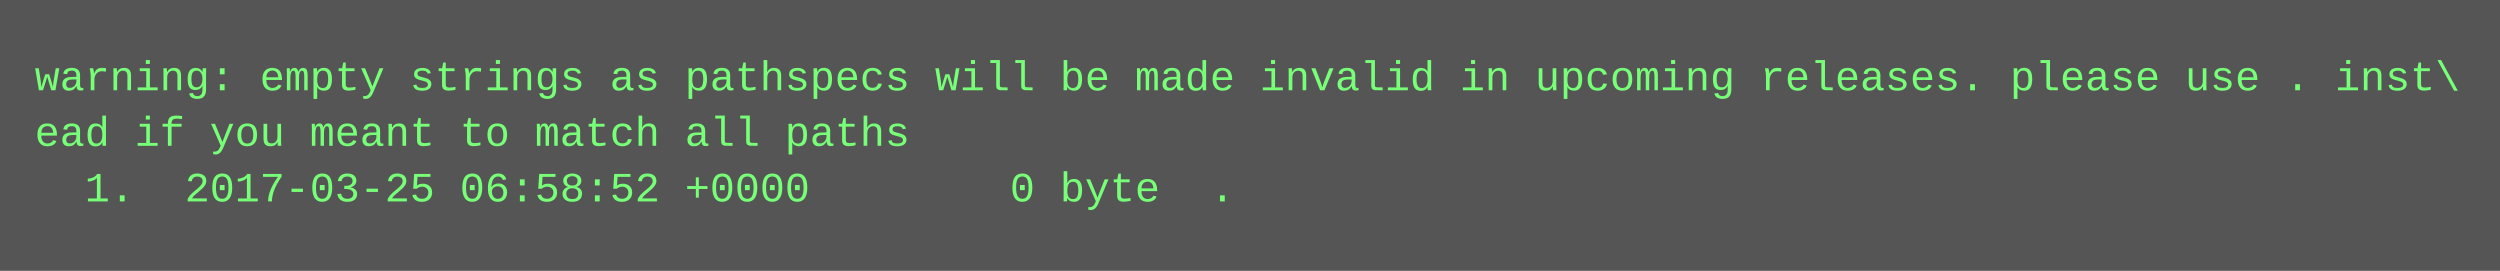
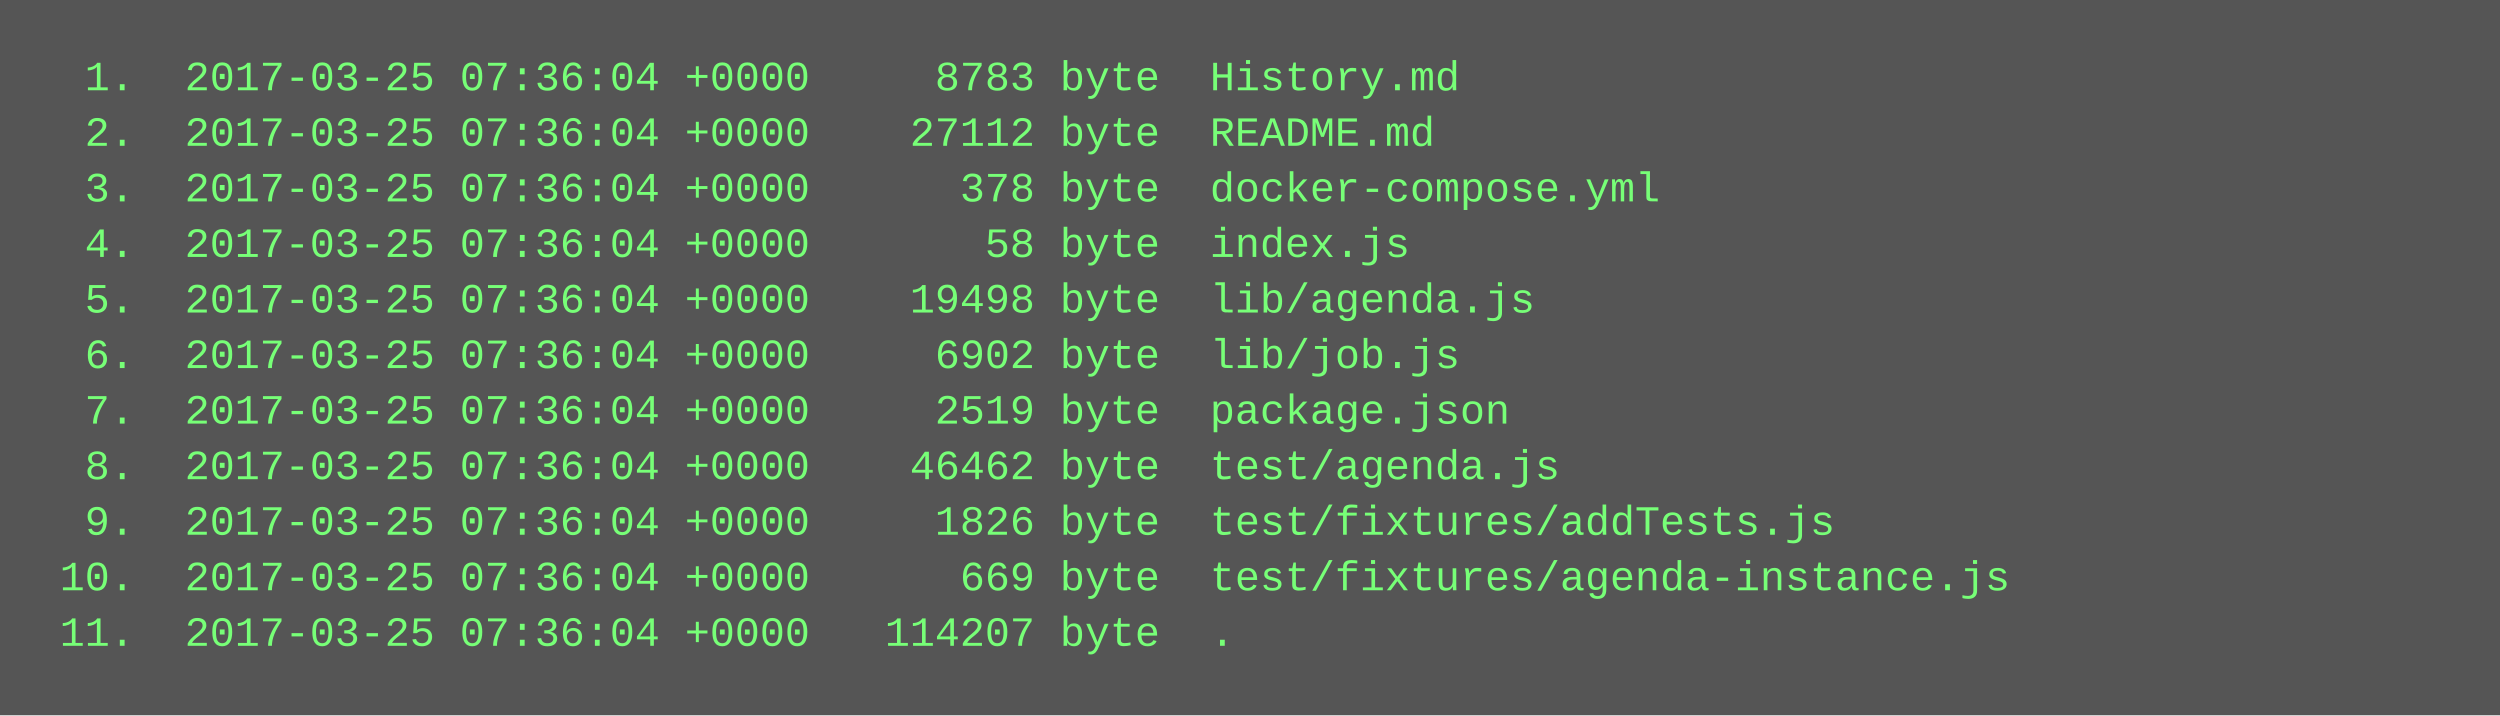
- <svg xmlns="http://www.w3.org/2000/svg" height="78" width="720">
-   <rect height="78" fill="#555" width="720" />
+ <svg xmlns="http://www.w3.org/2000/svg" height="206" width="720">
+   <rect height="206" fill="#555" width="720" />
  <text fill="#7f7" font-family="Courier New" font-size="12" xml:space="preserve">
-     <tspan x="10" y="26">warning: empty strings as pathspecs will be made invalid in upcoming releases. please use . inst\</tspan>
-     <tspan x="10" y="42">ead if you meant to match all paths</tspan>
-     <tspan x="10" y="58">  1.  2017-03-25 06:58:52 +0000        0 byte  .</tspan>
+     <tspan x="10" y="26">  1.  2017-03-25 07:36:04 +0000     8783 byte  History.md</tspan>
+     <tspan x="10" y="42">  2.  2017-03-25 07:36:04 +0000    27112 byte  README.md</tspan>
+     <tspan x="10" y="58">  3.  2017-03-25 07:36:04 +0000      378 byte  docker-compose.yml</tspan>
+     <tspan x="10" y="74">  4.  2017-03-25 07:36:04 +0000       58 byte  index.js</tspan>
+     <tspan x="10" y="90">  5.  2017-03-25 07:36:04 +0000    19498 byte  lib/agenda.js</tspan>
+     <tspan x="10" y="106">  6.  2017-03-25 07:36:04 +0000     6902 byte  lib/job.js</tspan>
+     <tspan x="10" y="122">  7.  2017-03-25 07:36:04 +0000     2519 byte  package.json</tspan>
+     <tspan x="10" y="138">  8.  2017-03-25 07:36:04 +0000    46462 byte  test/agenda.js</tspan>
+     <tspan x="10" y="154">  9.  2017-03-25 07:36:04 +0000     1826 byte  test/fixtures/addTests.js</tspan>
+     <tspan x="10" y="170"> 10.  2017-03-25 07:36:04 +0000      669 byte  test/fixtures/agenda-instance.js</tspan>
+     <tspan x="10" y="186"> 11.  2017-03-25 07:36:04 +0000   114207 byte  .</tspan>
  </text>
</svg>
